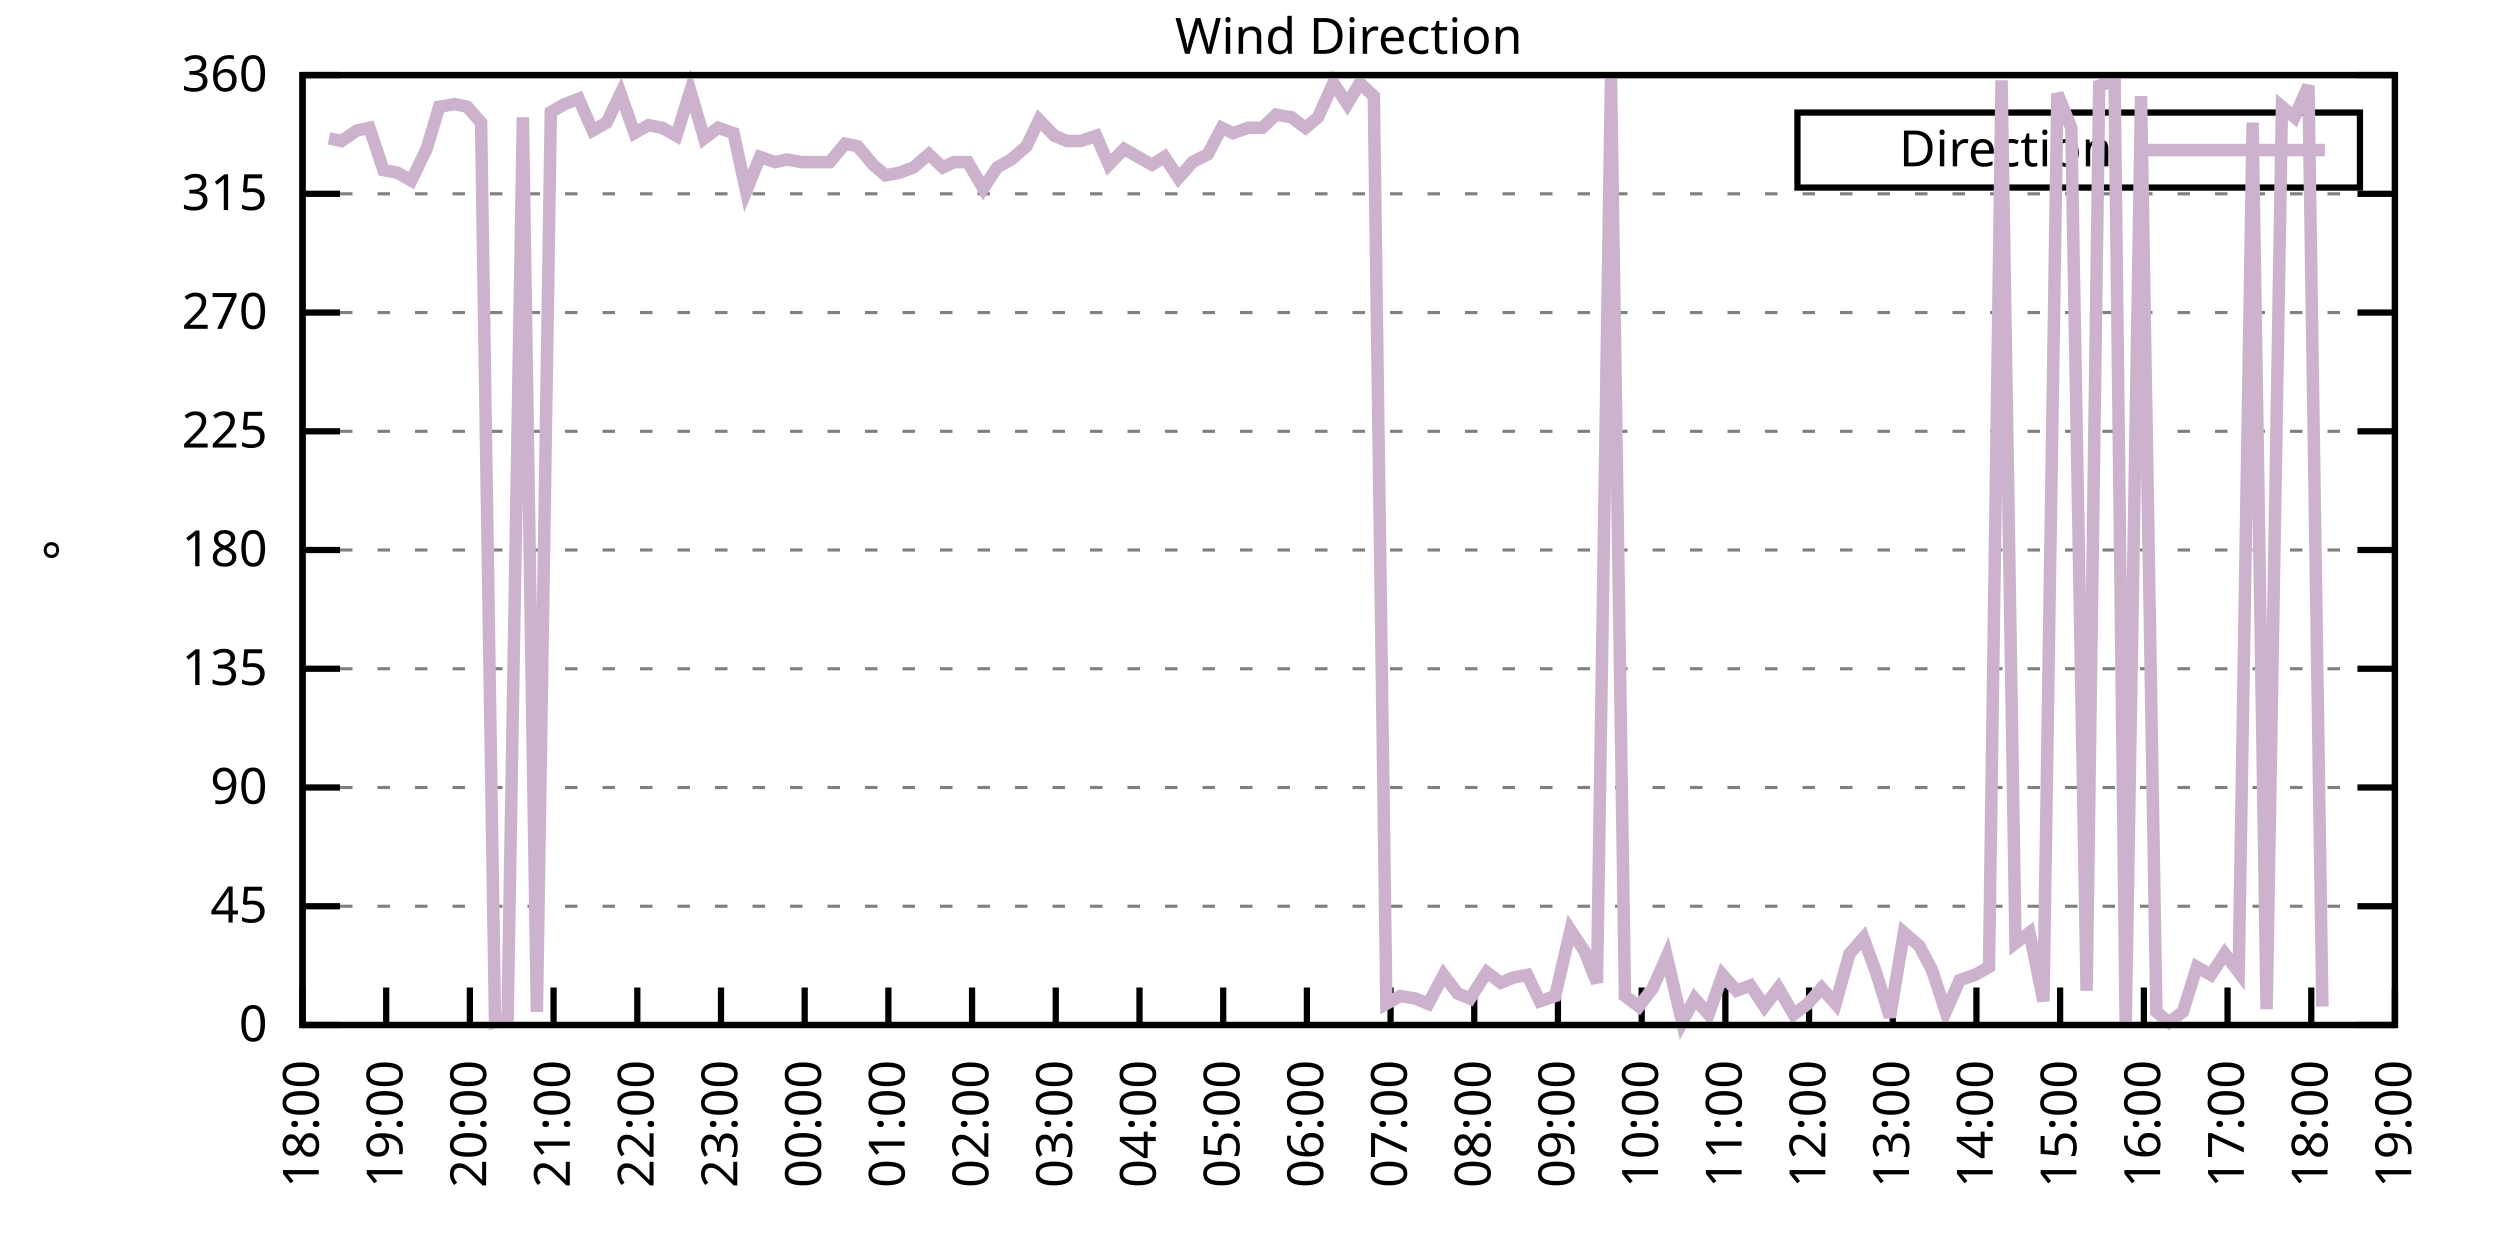
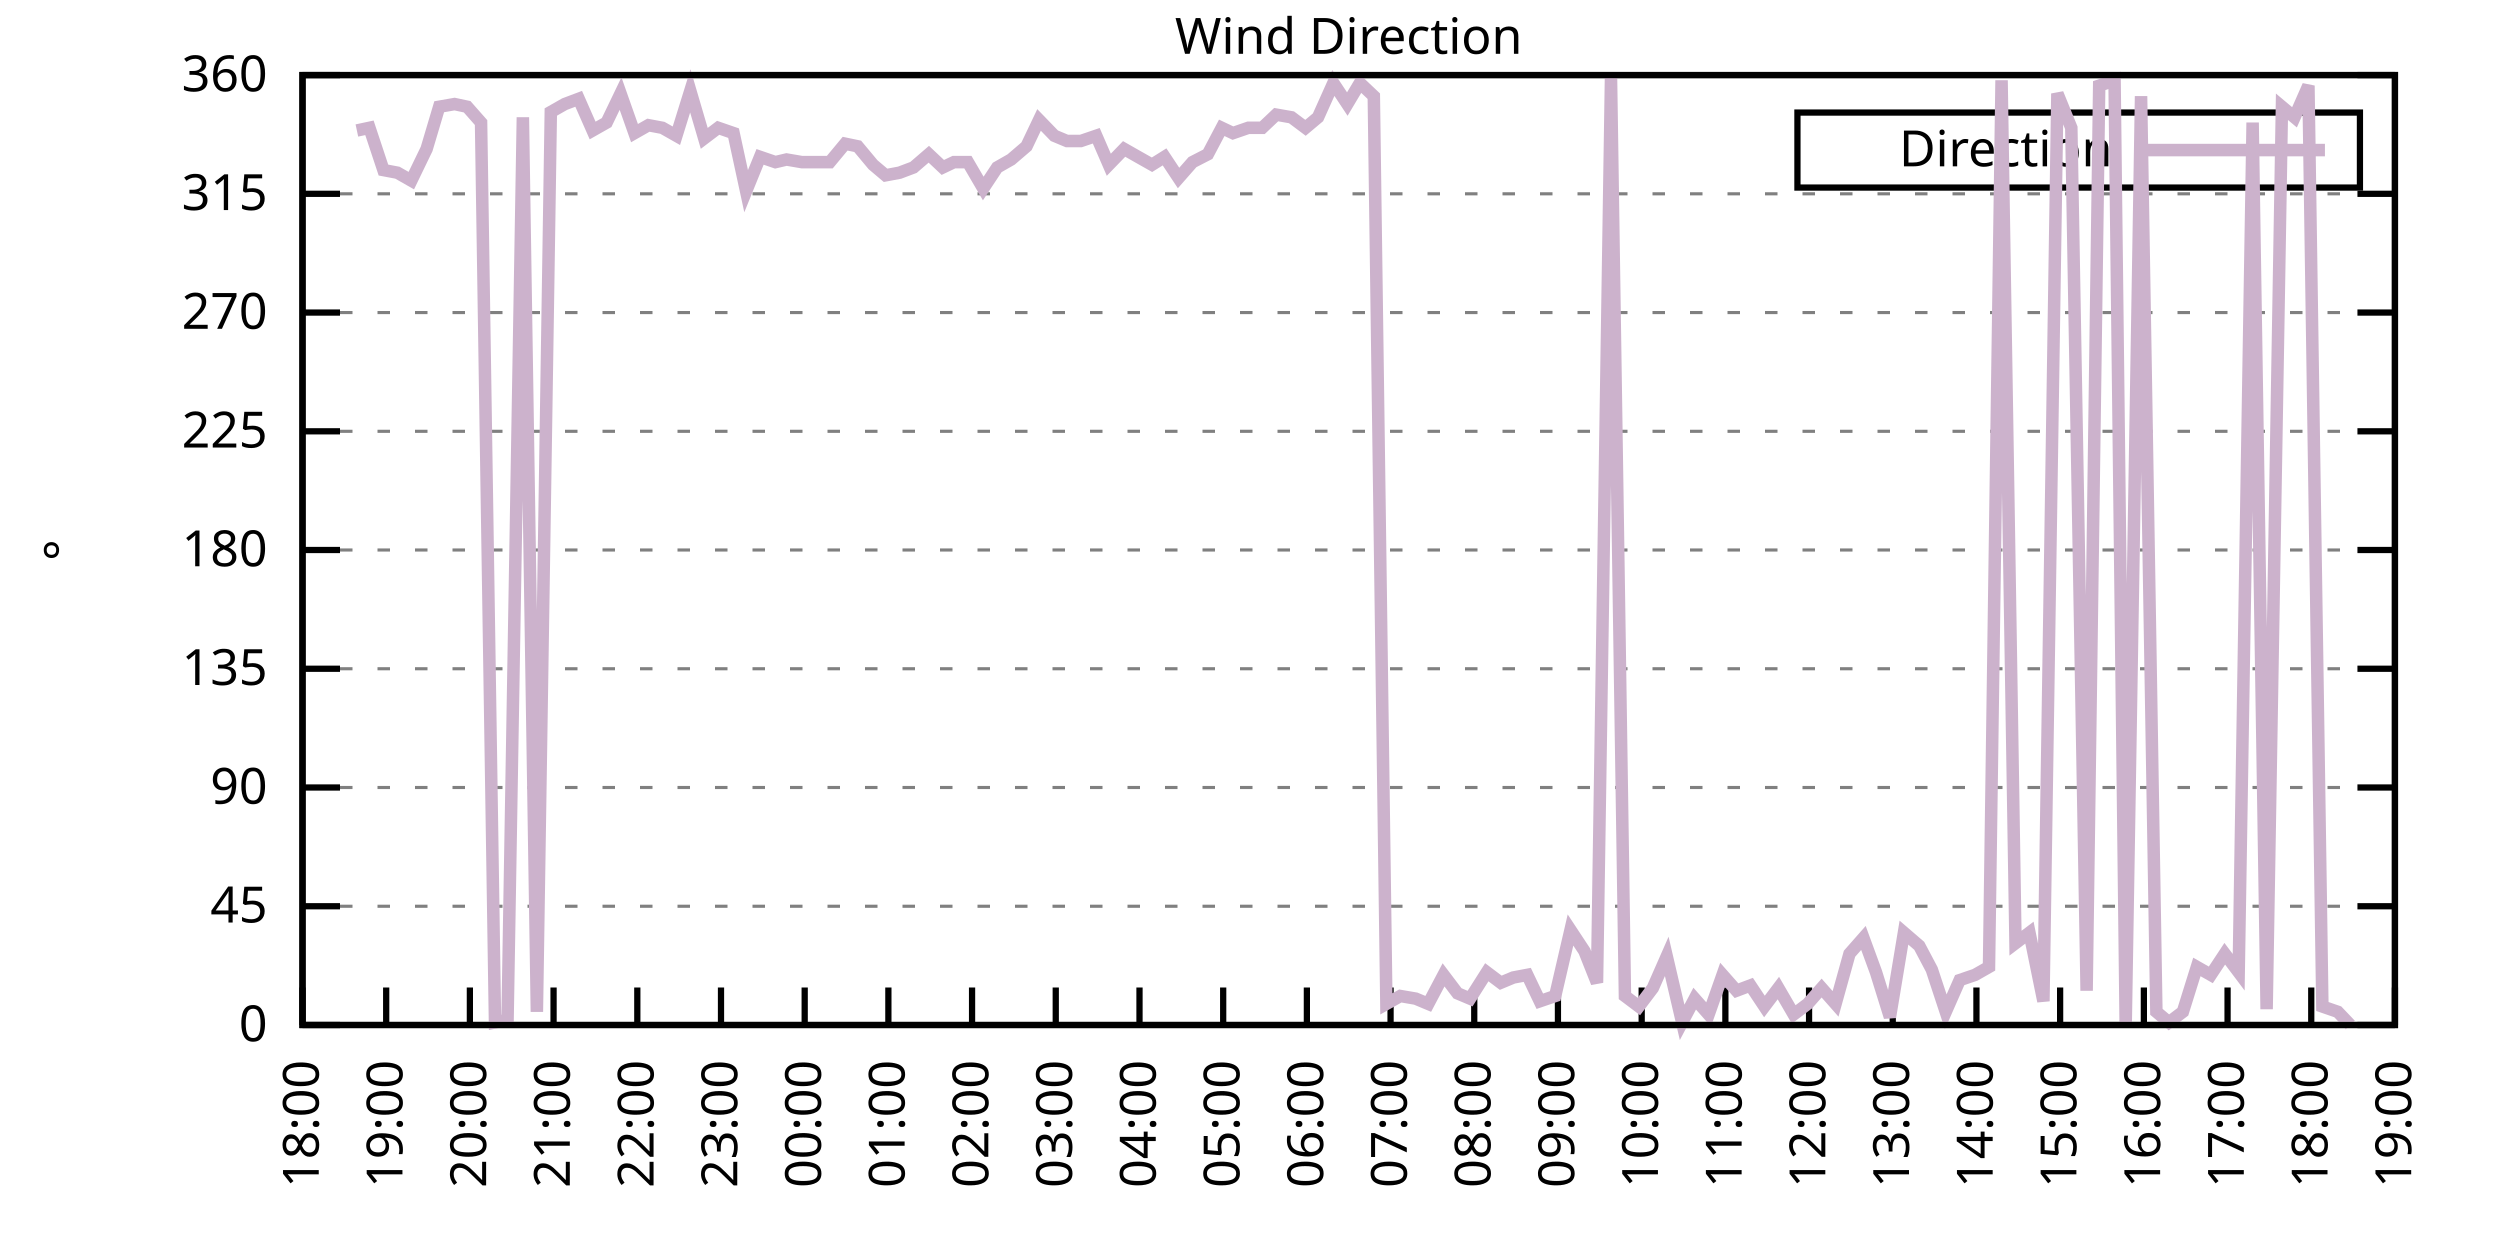
<svg xmlns="http://www.w3.org/2000/svg" xmlns:xlink="http://www.w3.org/1999/xlink" width="400" height="200" viewBox="0 0 400 200">
  <g id="gnuplot_canvas">
    <rect x="0" y="0" width="400" height="200" fill="none" />
    <defs>
      <circle id="gpDot" r="0.5" stroke-width="0.5" stroke="currentColor" />
      <path id="gpPt0" stroke-width="0.333" stroke="currentColor" d="M-1,0 h2 M0,-1 v2" />
      <path id="gpPt1" stroke-width="0.333" stroke="currentColor" d="M-1,-1 L1,1 M1,-1 L-1,1" />
      <path id="gpPt2" stroke-width="0.333" stroke="currentColor" d="M-1,0 L1,0 M0,-1 L0,1 M-1,-1 L1,1 M-1,1 L1,-1" />
      <rect id="gpPt3" stroke-width="0.333" stroke="currentColor" x="-1" y="-1" width="2" height="2" />
      <rect id="gpPt4" stroke-width="0.333" stroke="currentColor" fill="currentColor" x="-1" y="-1" width="2" height="2" />
      <circle id="gpPt5" stroke-width="0.333" stroke="currentColor" cx="0" cy="0" r="1" />
      <use xlink:href="#gpPt5" id="gpPt6" fill="currentColor" stroke="none" />
      <path id="gpPt7" stroke-width="0.333" stroke="currentColor" d="M0,-1.33 L-1.33,0.67 L1.33,0.67 z" />
      <use xlink:href="#gpPt7" id="gpPt8" fill="currentColor" stroke="none" />
      <use xlink:href="#gpPt7" id="gpPt9" stroke="currentColor" transform="rotate(180)" />
      <use xlink:href="#gpPt9" id="gpPt10" fill="currentColor" stroke="none" />
      <use xlink:href="#gpPt3" id="gpPt11" stroke="currentColor" transform="rotate(45)" />
      <use xlink:href="#gpPt11" id="gpPt12" fill="currentColor" stroke="none" />
      <path id="gpPt13" stroke-width="0.333" stroke="currentColor" d="M0,1.330 L1.265,0.411 L0.782,-1.067 L-0.782,-1.076 L-1.265,0.411 z" />
      <use xlink:href="#gpPt13" id="gpPt14" fill="currentColor" stroke="none" />
      <filter id="textbox" filterUnits="objectBoundingBox" x="0" y="0" height="1" width="1">
        <feFlood flood-color="white" flood-opacity="1" result="bgnd" />
        <feComposite in="SourceGraphic" in2="bgnd" operator="atop" />
      </filter>
      <filter id="greybox" filterUnits="objectBoundingBox" x="0" y="0" height="1" width="1">
        <feFlood flood-color="lightgrey" flood-opacity="1" result="grey" />
        <feComposite in="SourceGraphic" in2="grey" operator="atop" />
      </filter>
    </defs>
    <g fill="none" color="white" stroke="currentColor" stroke-width="1.00" stroke-linecap="butt" stroke-linejoin="miter">
</g>
    <g fill="none" color="black" stroke="currentColor" stroke-width="1.00" stroke-linecap="butt" stroke-linejoin="miter">
      <g stroke="none" shape-rendering="crispEdges">
        <polygon fill="rgb(255, 255, 255)" points="48.40,164.00 383.18,164.00 383.18,12.02 48.40,12.02 " />
      </g>
    </g>
    <g fill="none" color="black" stroke="currentColor" stroke-width="1.00" stroke-linecap="butt" stroke-linejoin="miter">
</g>
    <g fill="none" color="black" stroke="black" stroke-width="0.50" stroke-linecap="butt" stroke-linejoin="miter">
</g>
    <g fill="none" color="gray" stroke="currentColor" stroke-width="0.50" stroke-linecap="butt" stroke-linejoin="miter">
      <path stroke="gray" stroke-dasharray="2,4" class="gridline" d="M48.40,164.00 L383.19,164.00  " />
    </g>
    <g fill="none" color="gray" stroke="gray" stroke-width="1.00" stroke-linecap="butt" stroke-linejoin="miter">
</g>
    <g fill="none" color="black" stroke="currentColor" stroke-width="1.00" stroke-linecap="butt" stroke-linejoin="miter">
      <path stroke="black" d="M48.40,164.00 L54.40,164.00 M383.19,164.00 L377.19,164.00  " />
      <g transform="translate(42.80,166.60)" stroke="none" fill="black" font-family="Sans" font-size="8.00" text-anchor="end">
        <text>
          <tspan font-family="Sans"> 0</tspan>
        </text>
      </g>
    </g>
    <g fill="none" color="black" stroke="currentColor" stroke-width="1.00" stroke-linecap="butt" stroke-linejoin="miter">
</g>
    <g fill="none" color="black" stroke="black" stroke-width="0.50" stroke-linecap="butt" stroke-linejoin="miter">
</g>
    <g fill="none" color="gray" stroke="currentColor" stroke-width="0.50" stroke-linecap="butt" stroke-linejoin="miter">
      <path stroke="gray" stroke-dasharray="2,4" class="gridline" d="M48.40,145.00 L383.19,145.00  " />
    </g>
    <g fill="none" color="gray" stroke="gray" stroke-width="1.00" stroke-linecap="butt" stroke-linejoin="miter">
</g>
    <g fill="none" color="black" stroke="currentColor" stroke-width="1.00" stroke-linecap="butt" stroke-linejoin="miter">
      <path stroke="black" d="M48.40,145.00 L54.40,145.00 M383.19,145.00 L377.19,145.00  " />
      <g transform="translate(42.80,147.60)" stroke="none" fill="black" font-family="Sans" font-size="8.00" text-anchor="end">
        <text>
          <tspan font-family="Sans"> 45</tspan>
        </text>
      </g>
    </g>
    <g fill="none" color="black" stroke="currentColor" stroke-width="1.00" stroke-linecap="butt" stroke-linejoin="miter">
</g>
    <g fill="none" color="black" stroke="black" stroke-width="0.50" stroke-linecap="butt" stroke-linejoin="miter">
</g>
    <g fill="none" color="gray" stroke="currentColor" stroke-width="0.50" stroke-linecap="butt" stroke-linejoin="miter">
      <path stroke="gray" stroke-dasharray="2,4" class="gridline" d="M48.40,126.00 L383.19,126.00  " />
    </g>
    <g fill="none" color="gray" stroke="gray" stroke-width="1.00" stroke-linecap="butt" stroke-linejoin="miter">
</g>
    <g fill="none" color="black" stroke="currentColor" stroke-width="1.00" stroke-linecap="butt" stroke-linejoin="miter">
      <path stroke="black" d="M48.40,126.00 L54.40,126.00 M383.19,126.00 L377.19,126.00  " />
      <g transform="translate(42.80,128.60)" stroke="none" fill="black" font-family="Sans" font-size="8.00" text-anchor="end">
        <text>
          <tspan font-family="Sans"> 90</tspan>
        </text>
      </g>
    </g>
    <g fill="none" color="black" stroke="currentColor" stroke-width="1.00" stroke-linecap="butt" stroke-linejoin="miter">
</g>
    <g fill="none" color="black" stroke="black" stroke-width="0.50" stroke-linecap="butt" stroke-linejoin="miter">
</g>
    <g fill="none" color="gray" stroke="currentColor" stroke-width="0.50" stroke-linecap="butt" stroke-linejoin="miter">
      <path stroke="gray" stroke-dasharray="2,4" class="gridline" d="M48.40,107.00 L383.19,107.00  " />
    </g>
    <g fill="none" color="gray" stroke="gray" stroke-width="1.00" stroke-linecap="butt" stroke-linejoin="miter">
</g>
    <g fill="none" color="black" stroke="currentColor" stroke-width="1.00" stroke-linecap="butt" stroke-linejoin="miter">
      <path stroke="black" d="M48.40,107.00 L54.40,107.00 M383.19,107.00 L377.19,107.00  " />
      <g transform="translate(42.80,109.60)" stroke="none" fill="black" font-family="Sans" font-size="8.00" text-anchor="end">
        <text>
          <tspan font-family="Sans"> 135</tspan>
        </text>
      </g>
    </g>
    <g fill="none" color="black" stroke="currentColor" stroke-width="1.00" stroke-linecap="butt" stroke-linejoin="miter">
</g>
    <g fill="none" color="black" stroke="black" stroke-width="0.50" stroke-linecap="butt" stroke-linejoin="miter">
</g>
    <g fill="none" color="gray" stroke="currentColor" stroke-width="0.50" stroke-linecap="butt" stroke-linejoin="miter">
      <path stroke="gray" stroke-dasharray="2,4" class="gridline" d="M48.40,88.00 L383.19,88.00  " />
    </g>
    <g fill="none" color="gray" stroke="gray" stroke-width="1.00" stroke-linecap="butt" stroke-linejoin="miter">
</g>
    <g fill="none" color="black" stroke="currentColor" stroke-width="1.00" stroke-linecap="butt" stroke-linejoin="miter">
      <path stroke="black" d="M48.40,88.00 L54.40,88.00 M383.19,88.00 L377.19,88.00  " />
      <g transform="translate(42.80,90.60)" stroke="none" fill="black" font-family="Sans" font-size="8.00" text-anchor="end">
        <text>
          <tspan font-family="Sans"> 180</tspan>
        </text>
      </g>
    </g>
    <g fill="none" color="black" stroke="currentColor" stroke-width="1.00" stroke-linecap="butt" stroke-linejoin="miter">
</g>
    <g fill="none" color="black" stroke="black" stroke-width="0.50" stroke-linecap="butt" stroke-linejoin="miter">
</g>
    <g fill="none" color="gray" stroke="currentColor" stroke-width="0.50" stroke-linecap="butt" stroke-linejoin="miter">
      <path stroke="gray" stroke-dasharray="2,4" class="gridline" d="M48.40,69.01 L383.19,69.01  " />
    </g>
    <g fill="none" color="gray" stroke="gray" stroke-width="1.00" stroke-linecap="butt" stroke-linejoin="miter">
</g>
    <g fill="none" color="black" stroke="currentColor" stroke-width="1.00" stroke-linecap="butt" stroke-linejoin="miter">
      <path stroke="black" d="M48.40,69.01 L54.40,69.01 M383.19,69.01 L377.19,69.01  " />
      <g transform="translate(42.80,71.61)" stroke="none" fill="black" font-family="Sans" font-size="8.00" text-anchor="end">
        <text>
          <tspan font-family="Sans"> 225</tspan>
        </text>
      </g>
    </g>
    <g fill="none" color="black" stroke="currentColor" stroke-width="1.00" stroke-linecap="butt" stroke-linejoin="miter">
</g>
    <g fill="none" color="black" stroke="black" stroke-width="0.50" stroke-linecap="butt" stroke-linejoin="miter">
</g>
    <g fill="none" color="gray" stroke="currentColor" stroke-width="0.50" stroke-linecap="butt" stroke-linejoin="miter">
      <path stroke="gray" stroke-dasharray="2,4" class="gridline" d="M48.40,50.01 L383.19,50.01  " />
    </g>
    <g fill="none" color="gray" stroke="gray" stroke-width="1.00" stroke-linecap="butt" stroke-linejoin="miter">
</g>
    <g fill="none" color="black" stroke="currentColor" stroke-width="1.00" stroke-linecap="butt" stroke-linejoin="miter">
      <path stroke="black" d="M48.40,50.01 L54.40,50.01 M383.19,50.01 L377.19,50.01  " />
      <g transform="translate(42.80,52.61)" stroke="none" fill="black" font-family="Sans" font-size="8.00" text-anchor="end">
        <text>
          <tspan font-family="Sans"> 270</tspan>
        </text>
      </g>
    </g>
    <g fill="none" color="black" stroke="currentColor" stroke-width="1.00" stroke-linecap="butt" stroke-linejoin="miter">
</g>
    <g fill="none" color="black" stroke="black" stroke-width="0.50" stroke-linecap="butt" stroke-linejoin="miter">
</g>
    <g fill="none" color="gray" stroke="currentColor" stroke-width="0.50" stroke-linecap="butt" stroke-linejoin="miter">
      <path stroke="gray" stroke-dasharray="2,4" class="gridline" d="M48.40,31.01 L383.19,31.01  " />
    </g>
    <g fill="none" color="gray" stroke="gray" stroke-width="1.00" stroke-linecap="butt" stroke-linejoin="miter">
</g>
    <g fill="none" color="black" stroke="currentColor" stroke-width="1.00" stroke-linecap="butt" stroke-linejoin="miter">
      <path stroke="black" d="M48.40,31.01 L54.40,31.01 M383.19,31.01 L377.19,31.01  " />
      <g transform="translate(42.80,33.61)" stroke="none" fill="black" font-family="Sans" font-size="8.00" text-anchor="end">
        <text>
          <tspan font-family="Sans"> 315</tspan>
        </text>
      </g>
    </g>
    <g fill="none" color="black" stroke="currentColor" stroke-width="1.00" stroke-linecap="butt" stroke-linejoin="miter">
</g>
    <g fill="none" color="black" stroke="black" stroke-width="0.50" stroke-linecap="butt" stroke-linejoin="miter">
</g>
    <g fill="none" color="gray" stroke="currentColor" stroke-width="0.50" stroke-linecap="butt" stroke-linejoin="miter">
      <path stroke="gray" stroke-dasharray="2,4" class="gridline" d="M48.40,12.01 L383.19,12.01  " />
    </g>
    <g fill="none" color="gray" stroke="gray" stroke-width="1.00" stroke-linecap="butt" stroke-linejoin="miter">
</g>
    <g fill="none" color="black" stroke="currentColor" stroke-width="1.00" stroke-linecap="butt" stroke-linejoin="miter">
      <path stroke="black" d="M48.40,12.01 L54.40,12.01 M383.19,12.01 L377.19,12.01  " />
      <g transform="translate(42.80,14.61)" stroke="none" fill="black" font-family="Sans" font-size="8.00" text-anchor="end">
        <text>
          <tspan font-family="Sans"> 360</tspan>
        </text>
      </g>
    </g>
    <g fill="none" color="black" stroke="currentColor" stroke-width="1.00" stroke-linecap="butt" stroke-linejoin="miter">
      <path stroke="black" d="M48.40,164.00 L48.40,158.00  " />
      <g transform="translate(51.00,169.60) rotate(270.00)" stroke="none" fill="black" font-family="Sans" font-size="8.00" text-anchor="end">
        <text>
          <tspan font-family="Sans">18:00</tspan>
        </text>
      </g>
    </g>
    <g fill="none" color="black" stroke="currentColor" stroke-width="1.00" stroke-linecap="butt" stroke-linejoin="miter">
      <path stroke="black" d="M61.79,164.00 L61.79,158.00  " />
      <g transform="translate(64.39,169.60) rotate(270.00)" stroke="none" fill="black" font-family="Sans" font-size="8.00" text-anchor="end">
        <text>
          <tspan font-family="Sans">19:00</tspan>
        </text>
      </g>
    </g>
    <g fill="none" color="black" stroke="currentColor" stroke-width="1.00" stroke-linecap="butt" stroke-linejoin="miter">
      <path stroke="black" d="M75.18,164.00 L75.18,158.00  " />
      <g transform="translate(77.78,169.60) rotate(270.00)" stroke="none" fill="black" font-family="Sans" font-size="8.00" text-anchor="end">
        <text>
          <tspan font-family="Sans">20:00</tspan>
        </text>
      </g>
    </g>
    <g fill="none" color="black" stroke="currentColor" stroke-width="1.00" stroke-linecap="butt" stroke-linejoin="miter">
      <path stroke="black" d="M88.57,164.00 L88.57,158.00  " />
      <g transform="translate(91.17,169.60) rotate(270.00)" stroke="none" fill="black" font-family="Sans" font-size="8.00" text-anchor="end">
        <text>
          <tspan font-family="Sans">21:00</tspan>
        </text>
      </g>
    </g>
    <g fill="none" color="black" stroke="currentColor" stroke-width="1.00" stroke-linecap="butt" stroke-linejoin="miter">
      <path stroke="black" d="M101.97,164.00 L101.97,158.00  " />
      <g transform="translate(104.57,169.60) rotate(270.00)" stroke="none" fill="black" font-family="Sans" font-size="8.00" text-anchor="end">
        <text>
          <tspan font-family="Sans">22:00</tspan>
        </text>
      </g>
    </g>
    <g fill="none" color="black" stroke="currentColor" stroke-width="1.00" stroke-linecap="butt" stroke-linejoin="miter">
      <path stroke="black" d="M115.36,164.00 L115.36,158.00  " />
      <g transform="translate(117.96,169.60) rotate(270.00)" stroke="none" fill="black" font-family="Sans" font-size="8.00" text-anchor="end">
        <text>
          <tspan font-family="Sans">23:00</tspan>
        </text>
      </g>
    </g>
    <g fill="none" color="black" stroke="currentColor" stroke-width="1.00" stroke-linecap="butt" stroke-linejoin="miter">
      <path stroke="black" d="M128.75,164.00 L128.75,158.00  " />
      <g transform="translate(131.35,169.60) rotate(270.00)" stroke="none" fill="black" font-family="Sans" font-size="8.00" text-anchor="end">
        <text>
          <tspan font-family="Sans">00:00</tspan>
        </text>
      </g>
    </g>
    <g fill="none" color="black" stroke="currentColor" stroke-width="1.00" stroke-linecap="butt" stroke-linejoin="miter">
      <path stroke="black" d="M142.14,164.00 L142.14,158.00  " />
      <g transform="translate(144.74,169.60) rotate(270.00)" stroke="none" fill="black" font-family="Sans" font-size="8.00" text-anchor="end">
        <text>
          <tspan font-family="Sans">01:00</tspan>
        </text>
      </g>
    </g>
    <g fill="none" color="black" stroke="currentColor" stroke-width="1.00" stroke-linecap="butt" stroke-linejoin="miter">
      <path stroke="black" d="M155.53,164.00 L155.53,158.00  " />
      <g transform="translate(158.13,169.60) rotate(270.00)" stroke="none" fill="black" font-family="Sans" font-size="8.00" text-anchor="end">
        <text>
          <tspan font-family="Sans">02:00</tspan>
        </text>
      </g>
    </g>
    <g fill="none" color="black" stroke="currentColor" stroke-width="1.00" stroke-linecap="butt" stroke-linejoin="miter">
      <path stroke="black" d="M168.92,164.00 L168.92,158.00  " />
      <g transform="translate(171.52,169.60) rotate(270.00)" stroke="none" fill="black" font-family="Sans" font-size="8.00" text-anchor="end">
        <text>
          <tspan font-family="Sans">03:00</tspan>
        </text>
      </g>
    </g>
    <g fill="none" color="black" stroke="currentColor" stroke-width="1.00" stroke-linecap="butt" stroke-linejoin="miter">
      <path stroke="black" d="M182.32,164.00 L182.32,158.00  " />
      <g transform="translate(184.92,169.60) rotate(270.00)" stroke="none" fill="black" font-family="Sans" font-size="8.00" text-anchor="end">
        <text>
          <tspan font-family="Sans">04:00</tspan>
        </text>
      </g>
    </g>
    <g fill="none" color="black" stroke="currentColor" stroke-width="1.00" stroke-linecap="butt" stroke-linejoin="miter">
      <path stroke="black" d="M195.71,164.00 L195.71,158.00  " />
      <g transform="translate(198.31,169.60) rotate(270.00)" stroke="none" fill="black" font-family="Sans" font-size="8.00" text-anchor="end">
        <text>
          <tspan font-family="Sans">05:00</tspan>
        </text>
      </g>
    </g>
    <g fill="none" color="black" stroke="currentColor" stroke-width="1.00" stroke-linecap="butt" stroke-linejoin="miter">
      <path stroke="black" d="M209.10,164.00 L209.10,158.00  " />
      <g transform="translate(211.70,169.60) rotate(270.00)" stroke="none" fill="black" font-family="Sans" font-size="8.00" text-anchor="end">
        <text>
          <tspan font-family="Sans">06:00</tspan>
        </text>
      </g>
    </g>
    <g fill="none" color="black" stroke="currentColor" stroke-width="1.00" stroke-linecap="butt" stroke-linejoin="miter">
      <path stroke="black" d="M222.49,164.00 L222.49,158.00  " />
      <g transform="translate(225.09,169.60) rotate(270.00)" stroke="none" fill="black" font-family="Sans" font-size="8.00" text-anchor="end">
        <text>
          <tspan font-family="Sans">07:00</tspan>
        </text>
      </g>
    </g>
    <g fill="none" color="black" stroke="currentColor" stroke-width="1.00" stroke-linecap="butt" stroke-linejoin="miter">
      <path stroke="black" d="M235.88,164.00 L235.88,158.00  " />
      <g transform="translate(238.48,169.60) rotate(270.00)" stroke="none" fill="black" font-family="Sans" font-size="8.00" text-anchor="end">
        <text>
          <tspan font-family="Sans">08:00</tspan>
        </text>
      </g>
    </g>
    <g fill="none" color="black" stroke="currentColor" stroke-width="1.00" stroke-linecap="butt" stroke-linejoin="miter">
      <path stroke="black" d="M249.27,164.00 L249.27,158.00  " />
      <g transform="translate(251.87,169.60) rotate(270.00)" stroke="none" fill="black" font-family="Sans" font-size="8.00" text-anchor="end">
        <text>
          <tspan font-family="Sans">09:00</tspan>
        </text>
      </g>
    </g>
    <g fill="none" color="black" stroke="currentColor" stroke-width="1.00" stroke-linecap="butt" stroke-linejoin="miter">
      <path stroke="black" d="M262.67,164.00 L262.67,158.00  " />
      <g transform="translate(265.27,169.60) rotate(270.00)" stroke="none" fill="black" font-family="Sans" font-size="8.00" text-anchor="end">
        <text>
          <tspan font-family="Sans">10:00</tspan>
        </text>
      </g>
    </g>
    <g fill="none" color="black" stroke="currentColor" stroke-width="1.00" stroke-linecap="butt" stroke-linejoin="miter">
      <path stroke="black" d="M276.06,164.00 L276.06,158.00  " />
      <g transform="translate(278.66,169.60) rotate(270.00)" stroke="none" fill="black" font-family="Sans" font-size="8.00" text-anchor="end">
        <text>
          <tspan font-family="Sans">11:00</tspan>
        </text>
      </g>
    </g>
    <g fill="none" color="black" stroke="currentColor" stroke-width="1.00" stroke-linecap="butt" stroke-linejoin="miter">
      <path stroke="black" d="M289.45,164.00 L289.45,158.00  " />
      <g transform="translate(292.05,169.60) rotate(270.00)" stroke="none" fill="black" font-family="Sans" font-size="8.00" text-anchor="end">
        <text>
          <tspan font-family="Sans">12:00</tspan>
        </text>
      </g>
    </g>
    <g fill="none" color="black" stroke="currentColor" stroke-width="1.00" stroke-linecap="butt" stroke-linejoin="miter">
      <path stroke="black" d="M302.84,164.00 L302.84,158.00  " />
      <g transform="translate(305.44,169.60) rotate(270.00)" stroke="none" fill="black" font-family="Sans" font-size="8.00" text-anchor="end">
        <text>
          <tspan font-family="Sans">13:00</tspan>
        </text>
      </g>
    </g>
    <g fill="none" color="black" stroke="currentColor" stroke-width="1.00" stroke-linecap="butt" stroke-linejoin="miter">
      <path stroke="black" d="M316.23,164.00 L316.23,158.00  " />
      <g transform="translate(318.83,169.60) rotate(270.00)" stroke="none" fill="black" font-family="Sans" font-size="8.00" text-anchor="end">
        <text>
          <tspan font-family="Sans">14:00</tspan>
        </text>
      </g>
    </g>
    <g fill="none" color="black" stroke="currentColor" stroke-width="1.00" stroke-linecap="butt" stroke-linejoin="miter">
      <path stroke="black" d="M329.62,164.00 L329.62,158.00  " />
      <g transform="translate(332.22,169.60) rotate(270.00)" stroke="none" fill="black" font-family="Sans" font-size="8.00" text-anchor="end">
        <text>
          <tspan font-family="Sans">15:00</tspan>
        </text>
      </g>
    </g>
    <g fill="none" color="black" stroke="currentColor" stroke-width="1.00" stroke-linecap="butt" stroke-linejoin="miter">
      <path stroke="black" d="M343.02,164.00 L343.02,158.00  " />
      <g transform="translate(345.62,169.60) rotate(270.00)" stroke="none" fill="black" font-family="Sans" font-size="8.00" text-anchor="end">
        <text>
          <tspan font-family="Sans">16:00</tspan>
        </text>
      </g>
    </g>
    <g fill="none" color="black" stroke="currentColor" stroke-width="1.00" stroke-linecap="butt" stroke-linejoin="miter">
      <path stroke="black" d="M356.41,164.00 L356.41,158.00  " />
      <g transform="translate(359.01,169.60) rotate(270.00)" stroke="none" fill="black" font-family="Sans" font-size="8.00" text-anchor="end">
        <text>
          <tspan font-family="Sans">17:00</tspan>
        </text>
      </g>
    </g>
    <g fill="none" color="black" stroke="currentColor" stroke-width="1.00" stroke-linecap="butt" stroke-linejoin="miter">
      <path stroke="black" d="M369.80,164.00 L369.80,158.00  " />
      <g transform="translate(372.40,169.60) rotate(270.00)" stroke="none" fill="black" font-family="Sans" font-size="8.00" text-anchor="end">
        <text>
          <tspan font-family="Sans">18:00</tspan>
        </text>
      </g>
    </g>
    <g fill="none" color="black" stroke="currentColor" stroke-width="1.00" stroke-linecap="butt" stroke-linejoin="miter">
      <path stroke="black" d="M383.19,164.00 L383.19,158.00  " />
      <g transform="translate(385.79,169.60) rotate(270.00)" stroke="none" fill="black" font-family="Sans" font-size="8.00" text-anchor="end">
        <text>
          <tspan font-family="Sans">19:00</tspan>
        </text>
      </g>
    </g>
    <g fill="none" color="black" stroke="currentColor" stroke-width="1.00" stroke-linecap="butt" stroke-linejoin="miter">
</g>
    <g fill="none" color="black" stroke="currentColor" stroke-width="1.00" stroke-linecap="butt" stroke-linejoin="miter">
      <path stroke="black" d="M48.40,12.01 L48.40,164.00 L383.19,164.00 L383.19,12.01 L48.40,12.01 Z  " />
    </g>
    <g fill="none" color="black" stroke="currentColor" stroke-width="1.00" stroke-linecap="butt" stroke-linejoin="miter">
</g>
    <g fill="none" color="black" stroke="currentColor" stroke-width="1.00" stroke-linecap="butt" stroke-linejoin="miter">
      <path stroke="black" d="M287.59,30.01 L287.59,18.01 L377.59,18.01 L377.59,30.01 L287.59,30.01 Z  " />
    </g>
    <g id="Wind_direction_plot_1">
      <g fill="none" color="white" stroke="black" stroke-width="2.00" stroke-linecap="butt" stroke-linejoin="miter">
</g>
      <g fill="none" color="black" stroke="currentColor" stroke-width="2.00" stroke-linecap="butt" stroke-linejoin="miter">
        <g transform="translate(337.99,26.61)" stroke="none" fill="black" font-family="Sans" font-size="8.00" text-anchor="end">
          <text>
            <tspan font-family="Sans">Direction</tspan>
          </text>
        </g>
      </g>
      <g fill="none" color="black" stroke="currentColor" stroke-width="2.00" stroke-linecap="butt" stroke-linejoin="miter">
-         <path stroke="rgb(204, 178, 204)" d="M343.59,24.01 L371.99,24.01 M52.64,22.14 L54.65,22.56 L57.10,20.88 L59.11,20.45 L61.35,27.21 L63.58,27.63   L65.81,28.90 L68.26,23.83 L70.27,17.08 L72.73,16.65 L74.74,17.08 L76.97,19.61 L79.20,163.58 L81.21,163.16   L83.66,18.77 L85.90,161.89 L88.13,17.92 L90.36,16.65 L92.59,15.81 L94.82,20.88 L97.06,19.61 L99.29,14.97   L101.52,21.30 L103.75,20.03 L105.98,20.45 L108.22,21.72 L110.45,14.54 L112.68,22.14 L114.91,20.45 L117.37,21.30   L119.38,30.59 L121.61,25.10 L124.06,25.94 L125.85,25.52 L128.30,25.94 L130.54,25.94 L132.77,25.94 L135.22,22.99   L137.23,23.41 L139.69,26.36 L141.69,28.05 L143.93,27.63 L146.16,26.79 L148.61,24.68 L150.85,26.79 L152.63,25.94   L154.86,25.94 L157.32,30.16 L159.55,26.79 L161.78,25.52 L164.24,23.41 L166.25,19.19 L168.70,21.72 L170.71,22.56   L172.94,22.56 L175.40,21.72 L177.41,26.36 L179.86,23.83 L182.09,25.10 L184.32,26.36 L186.33,25.10 L188.57,28.48   L190.80,25.94 L193.25,24.68 L195.48,20.45 L197.27,21.30 L199.73,20.45 L201.96,20.45 L204.19,18.34 L206.64,18.77   L208.88,20.45 L210.88,18.77 L213.34,13.28 L215.57,16.65 L217.58,13.28 L219.81,15.39 L221.82,160.62 L224.05,159.36   L226.51,159.78 L228.52,160.62 L230.97,155.98 L233.20,158.93 L235.21,159.78 L237.89,155.56 L240.12,157.24 L242.13,156.40   L244.36,155.98 L246.37,160.20 L248.83,159.36 L251.28,148.80 L253.51,152.18 L255.52,157.24 L257.76,12.43 L259.99,159.36   L262.22,161.04 L264.45,158.09 L266.68,153.02 L269.14,163.58 L271.15,159.78 L273.38,162.31 L275.61,155.98 L277.84,158.51   L280.07,157.67 L282.31,161.04 L284.54,158.09 L286.99,162.31 L289.23,160.62 L291.46,158.09 L293.69,160.62 L295.92,152.60   L298.15,150.07 L300.16,155.56 L302.39,162.73 L304.63,149.22 L307.08,151.33 L309.09,155.13 L311.32,161.89 L313.55,156.82   L316.01,155.98 L318.24,154.71 L320.25,12.85 L322.48,150.91 L324.71,149.22 L326.95,160.20 L329.18,14.97 L331.41,20.45   L333.86,158.51 L335.87,13.70 L338.33,12.85 L340.11,164.00 L342.57,15.39 L345.02,161.89 L347.03,163.58 L349.26,161.89   L351.50,154.71 L353.73,155.98 L355.96,152.60 L358.19,155.56 L360.42,19.61 L362.66,161.47 L365.11,17.08 L367.12,18.77   L369.35,13.70 L371.58,161.04  " />
+         <path stroke="rgb(204, 178, 204)" d="M343.59,24.01 L371.99,24.01 M57.10,20.88 L59.11,20.45 L61.35,27.21 L63.58,27.63 L65.81,28.90 L68.26,23.83   L70.27,17.08 L72.73,16.65 L74.74,17.08 L76.97,19.61 L79.20,163.58 L81.21,163.16 L83.66,18.77 L85.90,161.89   L88.13,17.92 L90.36,16.65 L92.59,15.81 L94.82,20.88 L97.06,19.61 L99.29,14.97 L101.52,21.30 L103.75,20.03   L105.98,20.45 L108.22,21.72 L110.45,14.54 L112.68,22.14 L114.91,20.45 L117.37,21.30 L119.38,30.59 L121.61,25.10   L124.06,25.94 L125.85,25.52 L128.30,25.94 L130.54,25.94 L132.77,25.94 L135.22,22.99 L137.23,23.41 L139.69,26.36   L141.69,28.05 L143.93,27.63 L146.16,26.79 L148.61,24.68 L150.85,26.79 L152.63,25.94 L154.86,25.94 L157.32,30.16   L159.55,26.79 L161.78,25.52 L164.24,23.41 L166.25,19.19 L168.70,21.72 L170.71,22.56 L172.94,22.56 L175.40,21.72   L177.41,26.36 L179.86,23.83 L182.09,25.10 L184.32,26.36 L186.33,25.10 L188.57,28.48 L190.80,25.94 L193.25,24.68   L195.48,20.45 L197.27,21.30 L199.73,20.45 L201.96,20.45 L204.19,18.34 L206.64,18.77 L208.88,20.45 L210.88,18.77   L213.34,13.28 L215.57,16.65 L217.58,13.28 L219.81,15.39 L221.82,160.62 L224.05,159.36 L226.51,159.78 L228.52,160.62   L230.97,155.98 L233.20,158.93 L235.21,159.78 L237.89,155.56 L240.12,157.24 L242.13,156.40 L244.36,155.98 L246.37,160.20   L248.83,159.36 L251.28,148.80 L253.51,152.18 L255.52,157.24 L257.76,12.43 L259.99,159.36 L262.22,161.04 L264.45,158.09   L266.68,153.02 L269.14,163.58 L271.15,159.78 L273.38,162.31 L275.61,155.98 L277.84,158.51 L280.07,157.67 L282.31,161.04   L284.54,158.09 L286.99,162.31 L289.23,160.62 L291.46,158.09 L293.69,160.62 L295.92,152.60 L298.15,150.07 L300.16,155.56   L302.39,162.73 L304.63,149.22 L307.08,151.33 L309.09,155.13 L311.32,161.89 L313.55,156.82 L316.01,155.98 L318.24,154.71   L320.25,12.85 L322.48,150.91 L324.71,149.22 L326.95,160.20 L329.18,14.97 L331.41,20.45 L333.86,158.51 L335.87,13.70   L338.33,12.85 L340.11,164.00 L342.57,15.39 L345.02,161.89 L347.03,163.58 L349.26,161.89 L351.50,154.71 L353.73,155.98   L355.96,152.60 L358.19,155.56 L360.42,19.61 L362.66,161.47 L365.11,17.08 L367.12,18.77 L369.35,13.70 L371.58,161.04   L374.04,161.89 L376.05,164.00  " />
      </g>
    </g>
    <g fill="none" color="black" stroke="currentColor" stroke-width="2.00" stroke-linecap="butt" stroke-linejoin="miter">
</g>
    <g fill="none" color="black" stroke="black" stroke-width="1.00" stroke-linecap="butt" stroke-linejoin="miter">
</g>
    <g fill="none" color="black" stroke="currentColor" stroke-width="1.00" stroke-linecap="butt" stroke-linejoin="miter">
      <path stroke="black" d="M48.40,12.01 L48.40,164.00 L383.19,164.00 L383.19,12.01 L48.40,12.01 Z  " />
      <g transform="translate(12.80,88.01) rotate(270.00)" stroke="none" fill="black" font-family="Sans" font-size="8.00" text-anchor="middle">
        <text>
          <tspan font-family="Sans">°</tspan>
        </text>
      </g>
    </g>
    <g fill="none" color="black" stroke="currentColor" stroke-width="1.00" stroke-linecap="butt" stroke-linejoin="miter">
</g>
    <g fill="none" color="black" stroke="currentColor" stroke-width="1.00" stroke-linecap="butt" stroke-linejoin="miter">
      <g transform="translate(215.79,8.61)" stroke="none" fill="black" font-family="Sans" font-size="8.00" text-anchor="middle">
        <text>
          <tspan font-family="Sans">Wind Direction</tspan>
        </text>
      </g>
    </g>
    <g fill="none" color="black" stroke="currentColor" stroke-width="1.00" stroke-linecap="butt" stroke-linejoin="miter">
</g>
  </g>
</svg>
